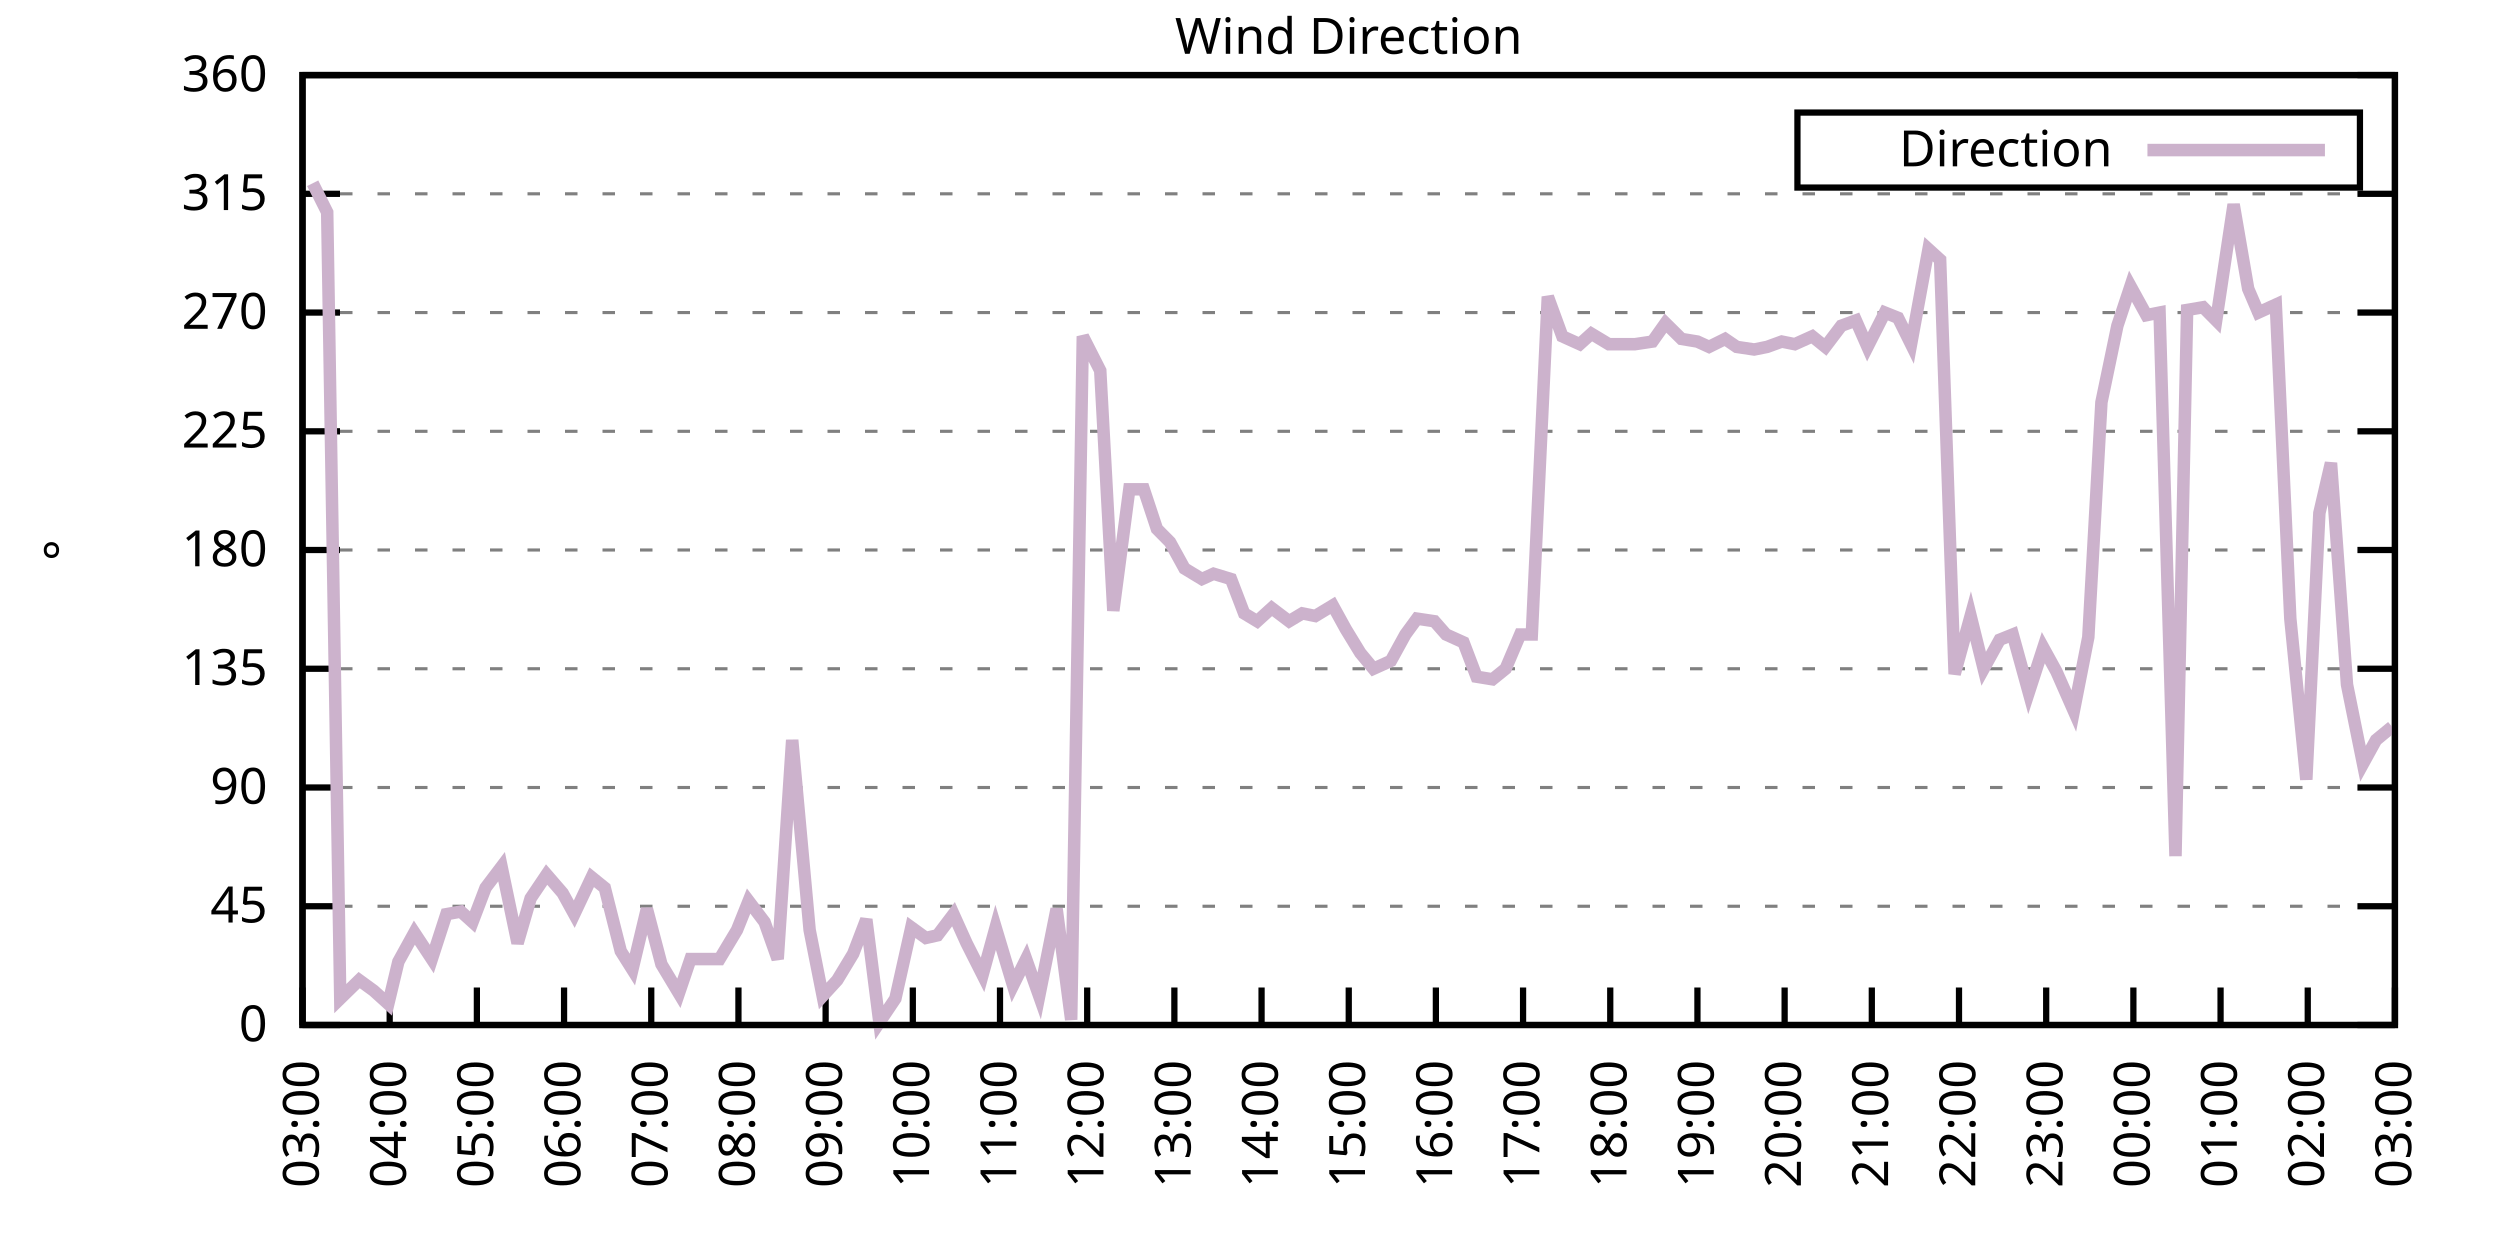
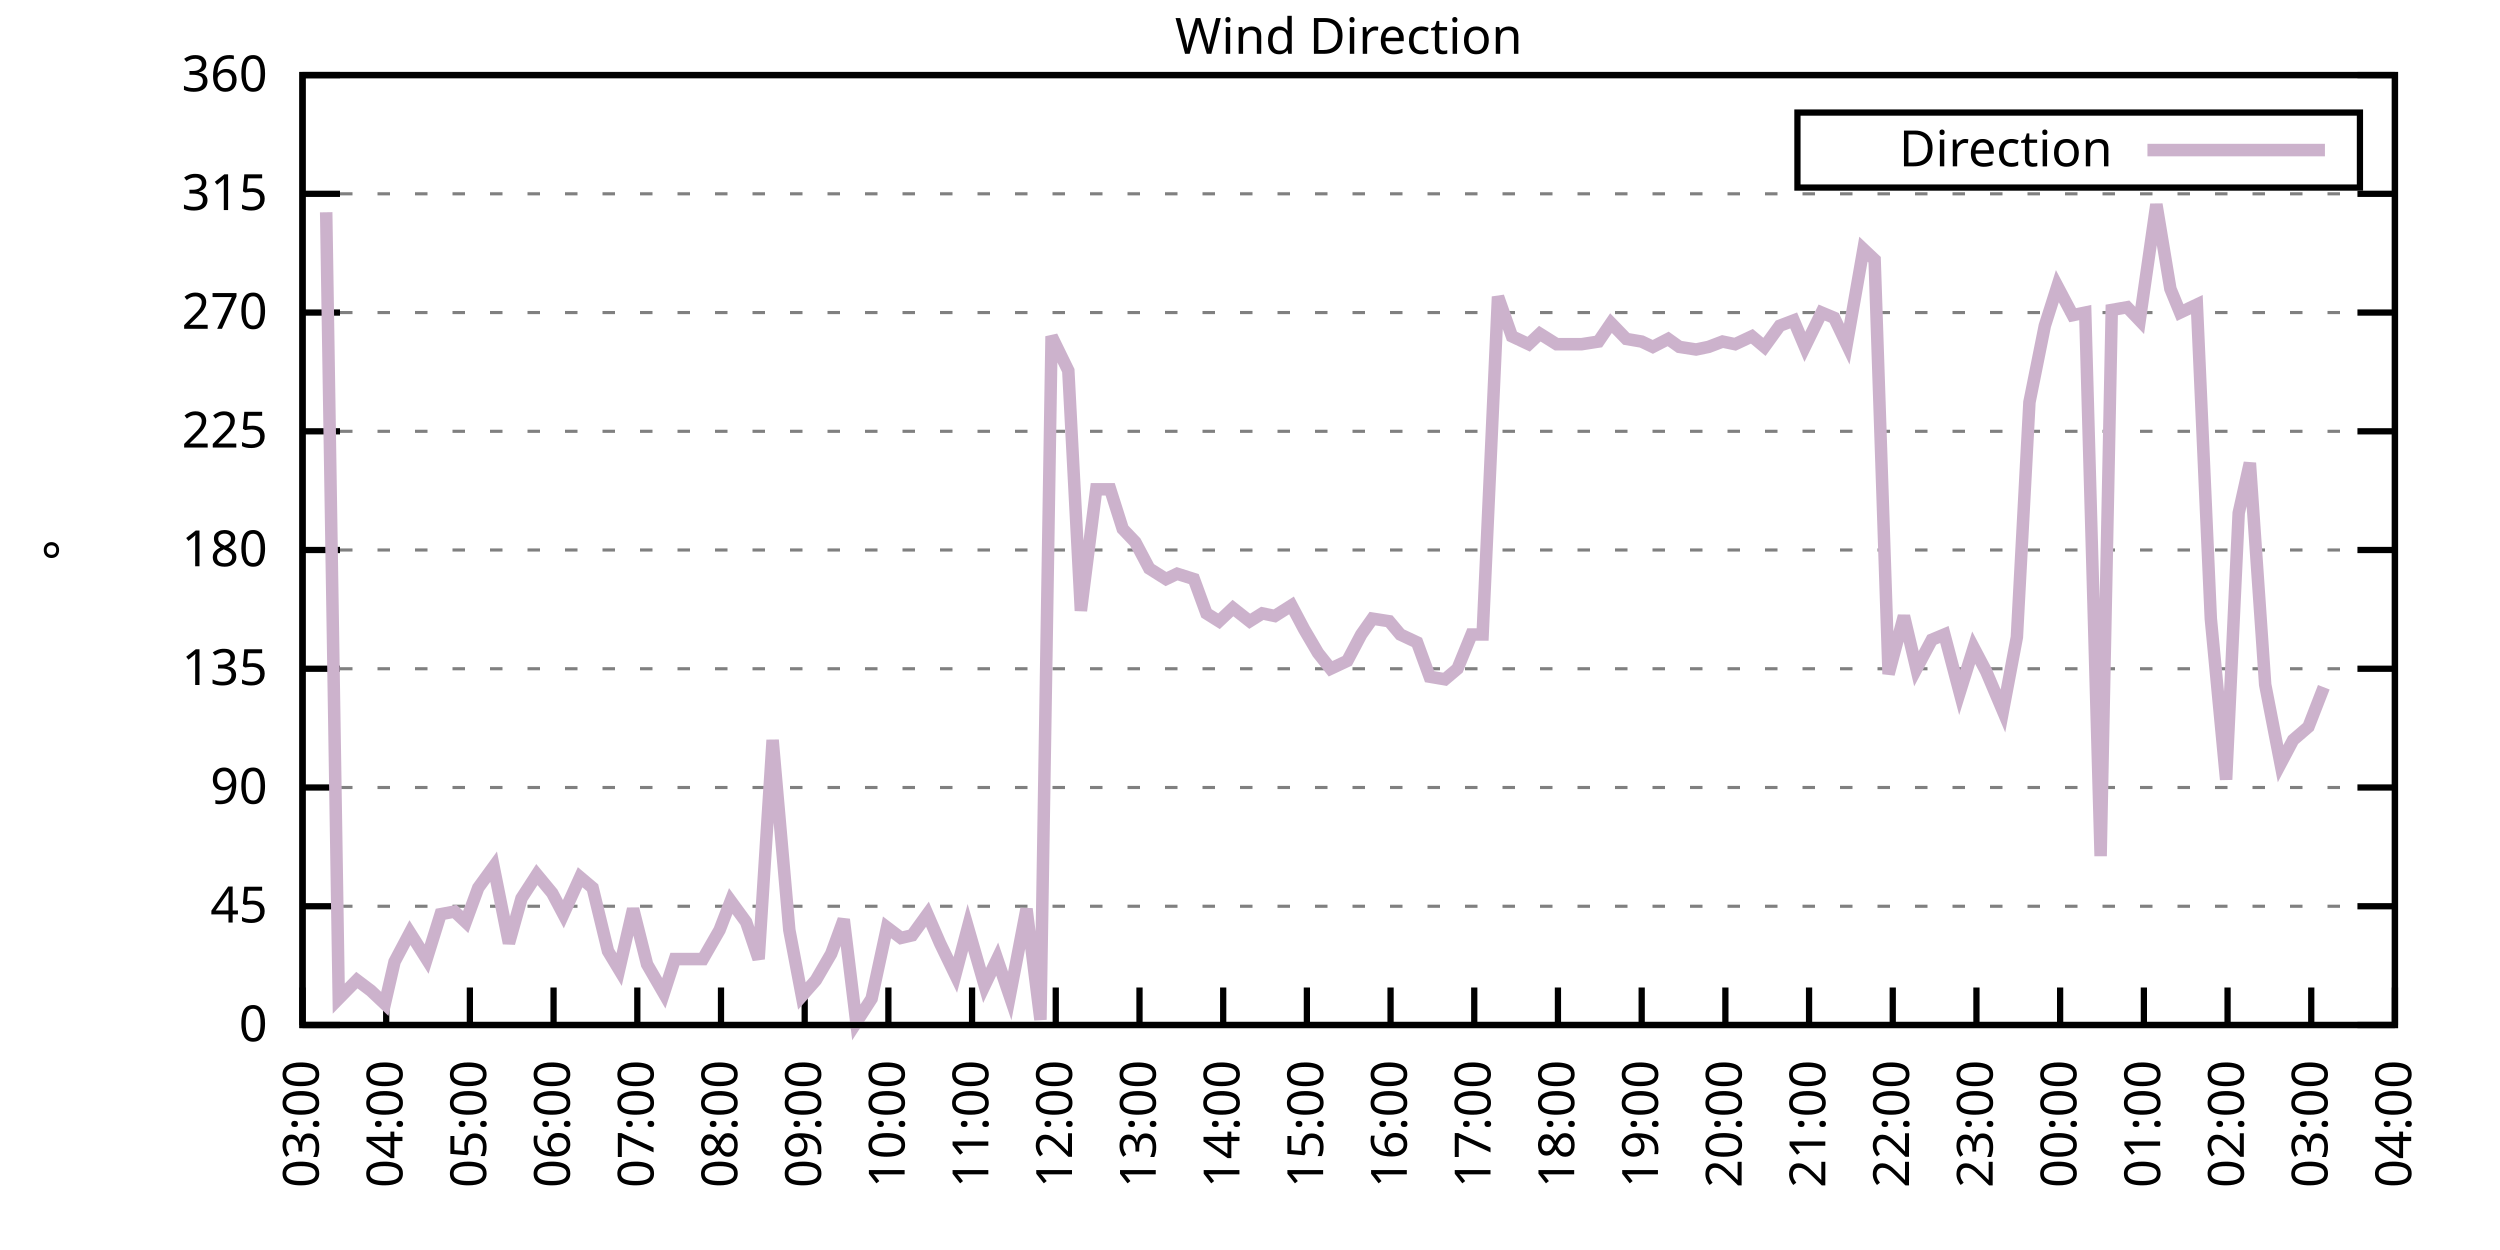
<svg xmlns="http://www.w3.org/2000/svg" xmlns:xlink="http://www.w3.org/1999/xlink" width="400" height="200" viewBox="0 0 400 200">
  <g id="gnuplot_canvas">
    <rect x="0" y="0" width="400" height="200" fill="none" />
    <defs>
      <circle id="gpDot" r="0.5" stroke-width="0.5" stroke="currentColor" />
      <path id="gpPt0" stroke-width="0.333" stroke="currentColor" d="M-1,0 h2 M0,-1 v2" />
      <path id="gpPt1" stroke-width="0.333" stroke="currentColor" d="M-1,-1 L1,1 M1,-1 L-1,1" />
      <path id="gpPt2" stroke-width="0.333" stroke="currentColor" d="M-1,0 L1,0 M0,-1 L0,1 M-1,-1 L1,1 M-1,1 L1,-1" />
      <rect id="gpPt3" stroke-width="0.333" stroke="currentColor" x="-1" y="-1" width="2" height="2" />
      <rect id="gpPt4" stroke-width="0.333" stroke="currentColor" fill="currentColor" x="-1" y="-1" width="2" height="2" />
      <circle id="gpPt5" stroke-width="0.333" stroke="currentColor" cx="0" cy="0" r="1" />
      <use xlink:href="#gpPt5" id="gpPt6" fill="currentColor" stroke="none" />
      <path id="gpPt7" stroke-width="0.333" stroke="currentColor" d="M0,-1.33 L-1.33,0.67 L1.33,0.67 z" />
      <use xlink:href="#gpPt7" id="gpPt8" fill="currentColor" stroke="none" />
      <use xlink:href="#gpPt7" id="gpPt9" stroke="currentColor" transform="rotate(180)" />
      <use xlink:href="#gpPt9" id="gpPt10" fill="currentColor" stroke="none" />
      <use xlink:href="#gpPt3" id="gpPt11" stroke="currentColor" transform="rotate(45)" />
      <use xlink:href="#gpPt11" id="gpPt12" fill="currentColor" stroke="none" />
      <path id="gpPt13" stroke-width="0.333" stroke="currentColor" d="M0,1.330 L1.265,0.411 L0.782,-1.067 L-0.782,-1.076 L-1.265,0.411 z" />
      <use xlink:href="#gpPt13" id="gpPt14" fill="currentColor" stroke="none" />
      <filter id="textbox" filterUnits="objectBoundingBox" x="0" y="0" height="1" width="1">
        <feFlood flood-color="white" flood-opacity="1" result="bgnd" />
        <feComposite in="SourceGraphic" in2="bgnd" operator="atop" />
      </filter>
      <filter id="greybox" filterUnits="objectBoundingBox" x="0" y="0" height="1" width="1">
        <feFlood flood-color="lightgrey" flood-opacity="1" result="grey" />
        <feComposite in="SourceGraphic" in2="grey" operator="atop" />
      </filter>
    </defs>
    <g fill="none" color="white" stroke="currentColor" stroke-width="1.00" stroke-linecap="butt" stroke-linejoin="miter">
</g>
    <g fill="none" color="black" stroke="currentColor" stroke-width="1.00" stroke-linecap="butt" stroke-linejoin="miter">
      <g stroke="none" shape-rendering="crispEdges">
        <polygon fill="rgb(255, 255, 255)" points="48.40,164.00 383.18,164.00 383.18,12.02 48.40,12.02 " />
      </g>
    </g>
    <g fill="none" color="black" stroke="currentColor" stroke-width="1.00" stroke-linecap="butt" stroke-linejoin="miter">
</g>
    <g fill="none" color="black" stroke="black" stroke-width="0.50" stroke-linecap="butt" stroke-linejoin="miter">
</g>
    <g fill="none" color="gray" stroke="currentColor" stroke-width="0.50" stroke-linecap="butt" stroke-linejoin="miter">
      <path stroke="gray" stroke-dasharray="2,4" class="gridline" d="M48.40,164.00 L383.19,164.00  " />
    </g>
    <g fill="none" color="gray" stroke="gray" stroke-width="1.00" stroke-linecap="butt" stroke-linejoin="miter">
</g>
    <g fill="none" color="black" stroke="currentColor" stroke-width="1.00" stroke-linecap="butt" stroke-linejoin="miter">
      <path stroke="black" d="M48.40,164.00 L54.40,164.00 M383.19,164.00 L377.19,164.00  " />
      <g transform="translate(42.80,166.60)" stroke="none" fill="black" font-family="Sans" font-size="8.00" text-anchor="end">
        <text>
          <tspan font-family="Sans"> 0</tspan>
        </text>
      </g>
    </g>
    <g fill="none" color="black" stroke="currentColor" stroke-width="1.00" stroke-linecap="butt" stroke-linejoin="miter">
</g>
    <g fill="none" color="black" stroke="black" stroke-width="0.50" stroke-linecap="butt" stroke-linejoin="miter">
</g>
    <g fill="none" color="gray" stroke="currentColor" stroke-width="0.50" stroke-linecap="butt" stroke-linejoin="miter">
      <path stroke="gray" stroke-dasharray="2,4" class="gridline" d="M48.40,145.00 L383.19,145.00  " />
    </g>
    <g fill="none" color="gray" stroke="gray" stroke-width="1.00" stroke-linecap="butt" stroke-linejoin="miter">
</g>
    <g fill="none" color="black" stroke="currentColor" stroke-width="1.00" stroke-linecap="butt" stroke-linejoin="miter">
      <path stroke="black" d="M48.40,145.00 L54.40,145.00 M383.19,145.00 L377.19,145.00  " />
      <g transform="translate(42.80,147.60)" stroke="none" fill="black" font-family="Sans" font-size="8.00" text-anchor="end">
        <text>
          <tspan font-family="Sans"> 45</tspan>
        </text>
      </g>
    </g>
    <g fill="none" color="black" stroke="currentColor" stroke-width="1.00" stroke-linecap="butt" stroke-linejoin="miter">
</g>
    <g fill="none" color="black" stroke="black" stroke-width="0.50" stroke-linecap="butt" stroke-linejoin="miter">
</g>
    <g fill="none" color="gray" stroke="currentColor" stroke-width="0.50" stroke-linecap="butt" stroke-linejoin="miter">
      <path stroke="gray" stroke-dasharray="2,4" class="gridline" d="M48.40,126.00 L383.19,126.00  " />
    </g>
    <g fill="none" color="gray" stroke="gray" stroke-width="1.00" stroke-linecap="butt" stroke-linejoin="miter">
</g>
    <g fill="none" color="black" stroke="currentColor" stroke-width="1.00" stroke-linecap="butt" stroke-linejoin="miter">
      <path stroke="black" d="M48.40,126.00 L54.40,126.00 M383.19,126.00 L377.19,126.00  " />
      <g transform="translate(42.80,128.60)" stroke="none" fill="black" font-family="Sans" font-size="8.00" text-anchor="end">
        <text>
          <tspan font-family="Sans"> 90</tspan>
        </text>
      </g>
    </g>
    <g fill="none" color="black" stroke="currentColor" stroke-width="1.00" stroke-linecap="butt" stroke-linejoin="miter">
</g>
    <g fill="none" color="black" stroke="black" stroke-width="0.50" stroke-linecap="butt" stroke-linejoin="miter">
</g>
    <g fill="none" color="gray" stroke="currentColor" stroke-width="0.50" stroke-linecap="butt" stroke-linejoin="miter">
      <path stroke="gray" stroke-dasharray="2,4" class="gridline" d="M48.40,107.00 L383.19,107.00  " />
    </g>
    <g fill="none" color="gray" stroke="gray" stroke-width="1.00" stroke-linecap="butt" stroke-linejoin="miter">
</g>
    <g fill="none" color="black" stroke="currentColor" stroke-width="1.00" stroke-linecap="butt" stroke-linejoin="miter">
      <path stroke="black" d="M48.40,107.00 L54.40,107.00 M383.19,107.00 L377.19,107.00  " />
      <g transform="translate(42.80,109.60)" stroke="none" fill="black" font-family="Sans" font-size="8.00" text-anchor="end">
        <text>
          <tspan font-family="Sans"> 135</tspan>
        </text>
      </g>
    </g>
    <g fill="none" color="black" stroke="currentColor" stroke-width="1.00" stroke-linecap="butt" stroke-linejoin="miter">
</g>
    <g fill="none" color="black" stroke="black" stroke-width="0.50" stroke-linecap="butt" stroke-linejoin="miter">
</g>
    <g fill="none" color="gray" stroke="currentColor" stroke-width="0.50" stroke-linecap="butt" stroke-linejoin="miter">
      <path stroke="gray" stroke-dasharray="2,4" class="gridline" d="M48.40,88.00 L383.19,88.00  " />
    </g>
    <g fill="none" color="gray" stroke="gray" stroke-width="1.00" stroke-linecap="butt" stroke-linejoin="miter">
</g>
    <g fill="none" color="black" stroke="currentColor" stroke-width="1.00" stroke-linecap="butt" stroke-linejoin="miter">
      <path stroke="black" d="M48.40,88.00 L54.40,88.00 M383.19,88.00 L377.19,88.00  " />
      <g transform="translate(42.80,90.60)" stroke="none" fill="black" font-family="Sans" font-size="8.00" text-anchor="end">
        <text>
          <tspan font-family="Sans"> 180</tspan>
        </text>
      </g>
    </g>
    <g fill="none" color="black" stroke="currentColor" stroke-width="1.00" stroke-linecap="butt" stroke-linejoin="miter">
</g>
    <g fill="none" color="black" stroke="black" stroke-width="0.50" stroke-linecap="butt" stroke-linejoin="miter">
</g>
    <g fill="none" color="gray" stroke="currentColor" stroke-width="0.50" stroke-linecap="butt" stroke-linejoin="miter">
      <path stroke="gray" stroke-dasharray="2,4" class="gridline" d="M48.40,69.01 L383.19,69.01  " />
    </g>
    <g fill="none" color="gray" stroke="gray" stroke-width="1.00" stroke-linecap="butt" stroke-linejoin="miter">
</g>
    <g fill="none" color="black" stroke="currentColor" stroke-width="1.00" stroke-linecap="butt" stroke-linejoin="miter">
      <path stroke="black" d="M48.40,69.01 L54.40,69.01 M383.19,69.01 L377.19,69.01  " />
      <g transform="translate(42.80,71.61)" stroke="none" fill="black" font-family="Sans" font-size="8.00" text-anchor="end">
        <text>
          <tspan font-family="Sans"> 225</tspan>
        </text>
      </g>
    </g>
    <g fill="none" color="black" stroke="currentColor" stroke-width="1.00" stroke-linecap="butt" stroke-linejoin="miter">
</g>
    <g fill="none" color="black" stroke="black" stroke-width="0.50" stroke-linecap="butt" stroke-linejoin="miter">
</g>
    <g fill="none" color="gray" stroke="currentColor" stroke-width="0.50" stroke-linecap="butt" stroke-linejoin="miter">
      <path stroke="gray" stroke-dasharray="2,4" class="gridline" d="M48.40,50.01 L383.19,50.01  " />
    </g>
    <g fill="none" color="gray" stroke="gray" stroke-width="1.00" stroke-linecap="butt" stroke-linejoin="miter">
</g>
    <g fill="none" color="black" stroke="currentColor" stroke-width="1.00" stroke-linecap="butt" stroke-linejoin="miter">
      <path stroke="black" d="M48.40,50.01 L54.40,50.01 M383.19,50.01 L377.19,50.01  " />
      <g transform="translate(42.80,52.61)" stroke="none" fill="black" font-family="Sans" font-size="8.00" text-anchor="end">
        <text>
          <tspan font-family="Sans"> 270</tspan>
        </text>
      </g>
    </g>
    <g fill="none" color="black" stroke="currentColor" stroke-width="1.00" stroke-linecap="butt" stroke-linejoin="miter">
</g>
    <g fill="none" color="black" stroke="black" stroke-width="0.50" stroke-linecap="butt" stroke-linejoin="miter">
</g>
    <g fill="none" color="gray" stroke="currentColor" stroke-width="0.50" stroke-linecap="butt" stroke-linejoin="miter">
      <path stroke="gray" stroke-dasharray="2,4" class="gridline" d="M48.40,31.01 L383.19,31.01  " />
    </g>
    <g fill="none" color="gray" stroke="gray" stroke-width="1.00" stroke-linecap="butt" stroke-linejoin="miter">
</g>
    <g fill="none" color="black" stroke="currentColor" stroke-width="1.00" stroke-linecap="butt" stroke-linejoin="miter">
      <path stroke="black" d="M48.40,31.01 L54.40,31.01 M383.19,31.01 L377.19,31.01  " />
      <g transform="translate(42.80,33.61)" stroke="none" fill="black" font-family="Sans" font-size="8.00" text-anchor="end">
        <text>
          <tspan font-family="Sans"> 315</tspan>
        </text>
      </g>
    </g>
    <g fill="none" color="black" stroke="currentColor" stroke-width="1.00" stroke-linecap="butt" stroke-linejoin="miter">
</g>
    <g fill="none" color="black" stroke="black" stroke-width="0.50" stroke-linecap="butt" stroke-linejoin="miter">
</g>
    <g fill="none" color="gray" stroke="currentColor" stroke-width="0.50" stroke-linecap="butt" stroke-linejoin="miter">
      <path stroke="gray" stroke-dasharray="2,4" class="gridline" d="M48.40,12.01 L383.19,12.01  " />
    </g>
    <g fill="none" color="gray" stroke="gray" stroke-width="1.00" stroke-linecap="butt" stroke-linejoin="miter">
</g>
    <g fill="none" color="black" stroke="currentColor" stroke-width="1.00" stroke-linecap="butt" stroke-linejoin="miter">
      <path stroke="black" d="M48.40,12.01 L54.40,12.01 M383.19,12.01 L377.19,12.01  " />
      <g transform="translate(42.80,14.61)" stroke="none" fill="black" font-family="Sans" font-size="8.00" text-anchor="end">
        <text>
          <tspan font-family="Sans"> 360</tspan>
        </text>
      </g>
    </g>
    <g fill="none" color="black" stroke="currentColor" stroke-width="1.00" stroke-linecap="butt" stroke-linejoin="miter">
      <path stroke="black" d="M48.40,164.00 L48.40,158.00  " />
      <g transform="translate(51.00,169.60) rotate(270.00)" stroke="none" fill="black" font-family="Sans" font-size="8.00" text-anchor="end">
        <text>
          <tspan font-family="Sans">03:00</tspan>
        </text>
      </g>
    </g>
    <g fill="none" color="black" stroke="currentColor" stroke-width="1.00" stroke-linecap="butt" stroke-linejoin="miter">
-       <path stroke="black" d="M62.35,164.00 L62.35,158.00  " />
-       <g transform="translate(64.95,169.60) rotate(270.00)" stroke="none" fill="black" font-family="Sans" font-size="8.00" text-anchor="end">
+       <path stroke="black" d="M61.79,164.00 L61.79,158.00  " />
+       <g transform="translate(64.39,169.60) rotate(270.00)" stroke="none" fill="black" font-family="Sans" font-size="8.00" text-anchor="end">
        <text>
          <tspan font-family="Sans">04:00</tspan>
        </text>
      </g>
    </g>
    <g fill="none" color="black" stroke="currentColor" stroke-width="1.00" stroke-linecap="butt" stroke-linejoin="miter">
-       <path stroke="black" d="M76.30,164.00 L76.30,158.00  " />
-       <g transform="translate(78.90,169.60) rotate(270.00)" stroke="none" fill="black" font-family="Sans" font-size="8.00" text-anchor="end">
+       <path stroke="black" d="M75.18,164.00 L75.18,158.00  " />
+       <g transform="translate(77.78,169.60) rotate(270.00)" stroke="none" fill="black" font-family="Sans" font-size="8.00" text-anchor="end">
        <text>
          <tspan font-family="Sans">05:00</tspan>
        </text>
      </g>
    </g>
    <g fill="none" color="black" stroke="currentColor" stroke-width="1.00" stroke-linecap="butt" stroke-linejoin="miter">
-       <path stroke="black" d="M90.25,164.00 L90.25,158.00  " />
-       <g transform="translate(92.85,169.60) rotate(270.00)" stroke="none" fill="black" font-family="Sans" font-size="8.00" text-anchor="end">
+       <path stroke="black" d="M88.57,164.00 L88.57,158.00  " />
+       <g transform="translate(91.17,169.60) rotate(270.00)" stroke="none" fill="black" font-family="Sans" font-size="8.00" text-anchor="end">
        <text>
          <tspan font-family="Sans">06:00</tspan>
        </text>
      </g>
    </g>
    <g fill="none" color="black" stroke="currentColor" stroke-width="1.00" stroke-linecap="butt" stroke-linejoin="miter">
-       <path stroke="black" d="M104.20,164.00 L104.20,158.00  " />
-       <g transform="translate(106.80,169.60) rotate(270.00)" stroke="none" fill="black" font-family="Sans" font-size="8.00" text-anchor="end">
+       <path stroke="black" d="M101.97,164.00 L101.97,158.00  " />
+       <g transform="translate(104.57,169.60) rotate(270.00)" stroke="none" fill="black" font-family="Sans" font-size="8.00" text-anchor="end">
        <text>
          <tspan font-family="Sans">07:00</tspan>
        </text>
      </g>
    </g>
    <g fill="none" color="black" stroke="currentColor" stroke-width="1.00" stroke-linecap="butt" stroke-linejoin="miter">
-       <path stroke="black" d="M118.15,164.00 L118.15,158.00  " />
-       <g transform="translate(120.75,169.60) rotate(270.00)" stroke="none" fill="black" font-family="Sans" font-size="8.00" text-anchor="end">
+       <path stroke="black" d="M115.36,164.00 L115.36,158.00  " />
+       <g transform="translate(117.96,169.60) rotate(270.00)" stroke="none" fill="black" font-family="Sans" font-size="8.00" text-anchor="end">
        <text>
          <tspan font-family="Sans">08:00</tspan>
        </text>
      </g>
    </g>
    <g fill="none" color="black" stroke="currentColor" stroke-width="1.00" stroke-linecap="butt" stroke-linejoin="miter">
-       <path stroke="black" d="M132.10,164.00 L132.10,158.00  " />
-       <g transform="translate(134.70,169.60) rotate(270.00)" stroke="none" fill="black" font-family="Sans" font-size="8.00" text-anchor="end">
+       <path stroke="black" d="M128.75,164.00 L128.75,158.00  " />
+       <g transform="translate(131.35,169.60) rotate(270.00)" stroke="none" fill="black" font-family="Sans" font-size="8.00" text-anchor="end">
        <text>
          <tspan font-family="Sans">09:00</tspan>
        </text>
      </g>
    </g>
    <g fill="none" color="black" stroke="currentColor" stroke-width="1.00" stroke-linecap="butt" stroke-linejoin="miter">
-       <path stroke="black" d="M146.05,164.00 L146.05,158.00  " />
-       <g transform="translate(148.65,169.60) rotate(270.00)" stroke="none" fill="black" font-family="Sans" font-size="8.00" text-anchor="end">
+       <path stroke="black" d="M142.14,164.00 L142.14,158.00  " />
+       <g transform="translate(144.74,169.60) rotate(270.00)" stroke="none" fill="black" font-family="Sans" font-size="8.00" text-anchor="end">
        <text>
          <tspan font-family="Sans">10:00</tspan>
        </text>
      </g>
    </g>
    <g fill="none" color="black" stroke="currentColor" stroke-width="1.00" stroke-linecap="butt" stroke-linejoin="miter">
-       <path stroke="black" d="M160.00,164.00 L160.00,158.00  " />
-       <g transform="translate(162.60,169.60) rotate(270.00)" stroke="none" fill="black" font-family="Sans" font-size="8.00" text-anchor="end">
+       <path stroke="black" d="M155.53,164.00 L155.53,158.00  " />
+       <g transform="translate(158.13,169.60) rotate(270.00)" stroke="none" fill="black" font-family="Sans" font-size="8.00" text-anchor="end">
        <text>
          <tspan font-family="Sans">11:00</tspan>
        </text>
      </g>
    </g>
    <g fill="none" color="black" stroke="currentColor" stroke-width="1.00" stroke-linecap="butt" stroke-linejoin="miter">
-       <path stroke="black" d="M173.95,164.00 L173.95,158.00  " />
-       <g transform="translate(176.55,169.60) rotate(270.00)" stroke="none" fill="black" font-family="Sans" font-size="8.00" text-anchor="end">
+       <path stroke="black" d="M168.92,164.00 L168.92,158.00  " />
+       <g transform="translate(171.52,169.60) rotate(270.00)" stroke="none" fill="black" font-family="Sans" font-size="8.00" text-anchor="end">
        <text>
          <tspan font-family="Sans">12:00</tspan>
        </text>
      </g>
    </g>
    <g fill="none" color="black" stroke="currentColor" stroke-width="1.00" stroke-linecap="butt" stroke-linejoin="miter">
-       <path stroke="black" d="M187.90,164.00 L187.90,158.00  " />
-       <g transform="translate(190.50,169.60) rotate(270.00)" stroke="none" fill="black" font-family="Sans" font-size="8.00" text-anchor="end">
+       <path stroke="black" d="M182.32,164.00 L182.32,158.00  " />
+       <g transform="translate(184.92,169.60) rotate(270.00)" stroke="none" fill="black" font-family="Sans" font-size="8.00" text-anchor="end">
        <text>
          <tspan font-family="Sans">13:00</tspan>
        </text>
      </g>
    </g>
    <g fill="none" color="black" stroke="currentColor" stroke-width="1.00" stroke-linecap="butt" stroke-linejoin="miter">
-       <path stroke="black" d="M201.85,164.00 L201.85,158.00  " />
-       <g transform="translate(204.45,169.60) rotate(270.00)" stroke="none" fill="black" font-family="Sans" font-size="8.00" text-anchor="end">
+       <path stroke="black" d="M195.71,164.00 L195.71,158.00  " />
+       <g transform="translate(198.31,169.60) rotate(270.00)" stroke="none" fill="black" font-family="Sans" font-size="8.00" text-anchor="end">
        <text>
          <tspan font-family="Sans">14:00</tspan>
        </text>
      </g>
    </g>
    <g fill="none" color="black" stroke="currentColor" stroke-width="1.00" stroke-linecap="butt" stroke-linejoin="miter">
-       <path stroke="black" d="M215.80,164.00 L215.80,158.00  " />
-       <g transform="translate(218.40,169.60) rotate(270.00)" stroke="none" fill="black" font-family="Sans" font-size="8.00" text-anchor="end">
+       <path stroke="black" d="M209.10,164.00 L209.10,158.00  " />
+       <g transform="translate(211.70,169.60) rotate(270.00)" stroke="none" fill="black" font-family="Sans" font-size="8.00" text-anchor="end">
        <text>
          <tspan font-family="Sans">15:00</tspan>
        </text>
      </g>
    </g>
    <g fill="none" color="black" stroke="currentColor" stroke-width="1.00" stroke-linecap="butt" stroke-linejoin="miter">
-       <path stroke="black" d="M229.74,164.00 L229.74,158.00  " />
-       <g transform="translate(232.34,169.60) rotate(270.00)" stroke="none" fill="black" font-family="Sans" font-size="8.00" text-anchor="end">
+       <path stroke="black" d="M222.49,164.00 L222.49,158.00  " />
+       <g transform="translate(225.09,169.60) rotate(270.00)" stroke="none" fill="black" font-family="Sans" font-size="8.00" text-anchor="end">
        <text>
          <tspan font-family="Sans">16:00</tspan>
        </text>
      </g>
    </g>
    <g fill="none" color="black" stroke="currentColor" stroke-width="1.00" stroke-linecap="butt" stroke-linejoin="miter">
-       <path stroke="black" d="M243.69,164.00 L243.69,158.00  " />
-       <g transform="translate(246.29,169.60) rotate(270.00)" stroke="none" fill="black" font-family="Sans" font-size="8.00" text-anchor="end">
+       <path stroke="black" d="M235.88,164.00 L235.88,158.00  " />
+       <g transform="translate(238.48,169.60) rotate(270.00)" stroke="none" fill="black" font-family="Sans" font-size="8.00" text-anchor="end">
        <text>
          <tspan font-family="Sans">17:00</tspan>
        </text>
      </g>
    </g>
    <g fill="none" color="black" stroke="currentColor" stroke-width="1.00" stroke-linecap="butt" stroke-linejoin="miter">
-       <path stroke="black" d="M257.64,164.00 L257.64,158.00  " />
-       <g transform="translate(260.24,169.60) rotate(270.00)" stroke="none" fill="black" font-family="Sans" font-size="8.00" text-anchor="end">
+       <path stroke="black" d="M249.27,164.00 L249.27,158.00  " />
+       <g transform="translate(251.87,169.60) rotate(270.00)" stroke="none" fill="black" font-family="Sans" font-size="8.00" text-anchor="end">
        <text>
          <tspan font-family="Sans">18:00</tspan>
        </text>
      </g>
    </g>
    <g fill="none" color="black" stroke="currentColor" stroke-width="1.00" stroke-linecap="butt" stroke-linejoin="miter">
-       <path stroke="black" d="M271.59,164.00 L271.59,158.00  " />
-       <g transform="translate(274.19,169.60) rotate(270.00)" stroke="none" fill="black" font-family="Sans" font-size="8.00" text-anchor="end">
+       <path stroke="black" d="M262.67,164.00 L262.67,158.00  " />
+       <g transform="translate(265.27,169.60) rotate(270.00)" stroke="none" fill="black" font-family="Sans" font-size="8.00" text-anchor="end">
        <text>
          <tspan font-family="Sans">19:00</tspan>
        </text>
      </g>
    </g>
    <g fill="none" color="black" stroke="currentColor" stroke-width="1.00" stroke-linecap="butt" stroke-linejoin="miter">
-       <path stroke="black" d="M285.54,164.00 L285.54,158.00  " />
-       <g transform="translate(288.14,169.60) rotate(270.00)" stroke="none" fill="black" font-family="Sans" font-size="8.00" text-anchor="end">
+       <path stroke="black" d="M276.06,164.00 L276.06,158.00  " />
+       <g transform="translate(278.66,169.60) rotate(270.00)" stroke="none" fill="black" font-family="Sans" font-size="8.00" text-anchor="end">
        <text>
          <tspan font-family="Sans">20:00</tspan>
        </text>
      </g>
    </g>
    <g fill="none" color="black" stroke="currentColor" stroke-width="1.00" stroke-linecap="butt" stroke-linejoin="miter">
-       <path stroke="black" d="M299.49,164.00 L299.49,158.00  " />
-       <g transform="translate(302.09,169.60) rotate(270.00)" stroke="none" fill="black" font-family="Sans" font-size="8.00" text-anchor="end">
+       <path stroke="black" d="M289.45,164.00 L289.45,158.00  " />
+       <g transform="translate(292.05,169.60) rotate(270.00)" stroke="none" fill="black" font-family="Sans" font-size="8.00" text-anchor="end">
        <text>
          <tspan font-family="Sans">21:00</tspan>
        </text>
      </g>
    </g>
    <g fill="none" color="black" stroke="currentColor" stroke-width="1.00" stroke-linecap="butt" stroke-linejoin="miter">
-       <path stroke="black" d="M313.44,164.00 L313.44,158.00  " />
-       <g transform="translate(316.04,169.60) rotate(270.00)" stroke="none" fill="black" font-family="Sans" font-size="8.00" text-anchor="end">
+       <path stroke="black" d="M302.84,164.00 L302.84,158.00  " />
+       <g transform="translate(305.44,169.60) rotate(270.00)" stroke="none" fill="black" font-family="Sans" font-size="8.00" text-anchor="end">
        <text>
          <tspan font-family="Sans">22:00</tspan>
        </text>
      </g>
    </g>
    <g fill="none" color="black" stroke="currentColor" stroke-width="1.00" stroke-linecap="butt" stroke-linejoin="miter">
-       <path stroke="black" d="M327.39,164.00 L327.39,158.00  " />
-       <g transform="translate(329.99,169.60) rotate(270.00)" stroke="none" fill="black" font-family="Sans" font-size="8.00" text-anchor="end">
+       <path stroke="black" d="M316.23,164.00 L316.23,158.00  " />
+       <g transform="translate(318.83,169.60) rotate(270.00)" stroke="none" fill="black" font-family="Sans" font-size="8.00" text-anchor="end">
        <text>
          <tspan font-family="Sans">23:00</tspan>
        </text>
      </g>
    </g>
    <g fill="none" color="black" stroke="currentColor" stroke-width="1.00" stroke-linecap="butt" stroke-linejoin="miter">
-       <path stroke="black" d="M341.34,164.00 L341.34,158.00  " />
-       <g transform="translate(343.94,169.60) rotate(270.00)" stroke="none" fill="black" font-family="Sans" font-size="8.00" text-anchor="end">
+       <path stroke="black" d="M329.62,164.00 L329.62,158.00  " />
+       <g transform="translate(332.22,169.60) rotate(270.00)" stroke="none" fill="black" font-family="Sans" font-size="8.00" text-anchor="end">
        <text>
          <tspan font-family="Sans">00:00</tspan>
        </text>
      </g>
    </g>
    <g fill="none" color="black" stroke="currentColor" stroke-width="1.00" stroke-linecap="butt" stroke-linejoin="miter">
-       <path stroke="black" d="M355.29,164.00 L355.29,158.00  " />
-       <g transform="translate(357.89,169.60) rotate(270.00)" stroke="none" fill="black" font-family="Sans" font-size="8.00" text-anchor="end">
+       <path stroke="black" d="M343.02,164.00 L343.02,158.00  " />
+       <g transform="translate(345.62,169.60) rotate(270.00)" stroke="none" fill="black" font-family="Sans" font-size="8.00" text-anchor="end">
        <text>
          <tspan font-family="Sans">01:00</tspan>
        </text>
      </g>
    </g>
    <g fill="none" color="black" stroke="currentColor" stroke-width="1.00" stroke-linecap="butt" stroke-linejoin="miter">
-       <path stroke="black" d="M369.24,164.00 L369.24,158.00  " />
-       <g transform="translate(371.84,169.60) rotate(270.00)" stroke="none" fill="black" font-family="Sans" font-size="8.00" text-anchor="end">
+       <path stroke="black" d="M356.41,164.00 L356.41,158.00  " />
+       <g transform="translate(359.01,169.60) rotate(270.00)" stroke="none" fill="black" font-family="Sans" font-size="8.00" text-anchor="end">
        <text>
          <tspan font-family="Sans">02:00</tspan>
+         </text>
+       </g>
+     </g>
+     <g fill="none" color="black" stroke="currentColor" stroke-width="1.00" stroke-linecap="butt" stroke-linejoin="miter">
+       <path stroke="black" d="M369.80,164.00 L369.80,158.00  " />
+       <g transform="translate(372.40,169.60) rotate(270.00)" stroke="none" fill="black" font-family="Sans" font-size="8.00" text-anchor="end">
+         <text>
+           <tspan font-family="Sans">03:00</tspan>
        </text>
      </g>
    </g>
    <g fill="none" color="black" stroke="currentColor" stroke-width="1.00" stroke-linecap="butt" stroke-linejoin="miter">
      <path stroke="black" d="M383.19,164.00 L383.19,158.00  " />
      <g transform="translate(385.79,169.60) rotate(270.00)" stroke="none" fill="black" font-family="Sans" font-size="8.00" text-anchor="end">
        <text>
-           <tspan font-family="Sans">03:00</tspan>
+           <tspan font-family="Sans">04:00</tspan>
        </text>
      </g>
    </g>
    <g fill="none" color="black" stroke="currentColor" stroke-width="1.00" stroke-linecap="butt" stroke-linejoin="miter">
</g>
    <g fill="none" color="black" stroke="currentColor" stroke-width="1.00" stroke-linecap="butt" stroke-linejoin="miter">
      <path stroke="black" d="M48.40,12.01 L48.40,164.00 L383.19,164.00 L383.19,12.01 L48.40,12.01 Z  " />
    </g>
    <g fill="none" color="black" stroke="currentColor" stroke-width="1.00" stroke-linecap="butt" stroke-linejoin="miter">
</g>
    <g fill="none" color="black" stroke="currentColor" stroke-width="1.00" stroke-linecap="butt" stroke-linejoin="miter">
      <path stroke="black" d="M287.59,30.01 L287.59,18.01 L377.59,18.01 L377.59,30.01 L287.59,30.01 Z  " />
    </g>
    <g id="Wind_direction_plot_1">
      <g fill="none" color="white" stroke="black" stroke-width="2.00" stroke-linecap="butt" stroke-linejoin="miter">
</g>
      <g fill="none" color="black" stroke="currentColor" stroke-width="2.00" stroke-linecap="butt" stroke-linejoin="miter">
        <g transform="translate(337.99,26.61)" stroke="none" fill="black" font-family="Sans" font-size="8.00" text-anchor="end">
          <text>
            <tspan font-family="Sans">Direction</tspan>
          </text>
        </g>
      </g>
      <g fill="none" color="black" stroke="currentColor" stroke-width="2.00" stroke-linecap="butt" stroke-linejoin="miter">
-         <path stroke="rgb(204, 178, 204)" d="M343.59,24.01 L371.99,24.01 M50.03,29.32 L52.35,33.96 L54.44,159.78 L57.47,156.82 L59.79,158.51 L62.12,160.62   L63.74,153.87 L66.30,149.22 L69.09,153.45 L71.42,146.27 L73.74,145.85 L75.60,147.53 L77.69,142.05 L80.25,138.67   L82.81,150.91 L84.90,143.73 L87.46,139.93 L90.02,142.89 L91.88,146.27 L94.67,140.36 L96.76,142.05 L99.32,152.18   L101.18,155.13 L103.50,145.42 L105.83,154.29 L108.62,158.93 L110.48,153.45 L113.27,153.45 L115.13,153.45 L117.92,148.80   L119.78,144.16 L122.33,147.53 L124.43,153.45 L126.75,118.40 L129.54,148.80 L131.63,159.36 L133.96,156.82 L136.51,152.60   L138.61,147.11 L140.70,163.58 L143.26,159.78 L145.81,148.38 L148.14,150.07 L150.00,149.65 L152.56,146.27 L154.65,150.91   L157.21,155.98 L159.30,148.38 L162.09,157.67 L164.18,153.45 L166.27,159.36 L169.06,145.42 L171.39,163.16 L173.25,53.81   L176.04,59.30 L178.13,97.72 L180.69,78.29 L183.01,78.29 L185.11,84.63 L187.20,86.74 L189.52,90.96 L192.31,92.65   L194.17,91.80 L196.96,92.65 L199.06,98.14 L201.15,99.40 L203.47,97.29 L206.26,99.40 L208.36,98.14 L210.45,98.56   L213.24,96.87 L215.33,100.67 L217.65,104.47 L219.75,107.00 L222.54,105.74 L224.86,101.52 L226.72,98.98 L229.51,99.40   L231.37,101.52 L234.16,102.78 L236.25,108.27 L238.81,108.69 L240.90,107.00 L243.23,101.52 L245.09,101.52 L247.65,47.47   L249.97,53.81 L252.76,55.07 L254.62,53.39 L257.41,55.07 L259.74,55.07 L261.60,55.07 L264.39,54.65 L266.48,51.70   L269.04,54.23 L271.59,54.65 L273.45,55.50 L276.01,54.23 L277.87,55.50 L280.66,55.92 L282.75,55.50 L285.08,54.65   L287.17,55.07 L289.96,53.81 L292.05,55.50 L294.61,52.12 L296.94,51.27 L298.80,55.50 L301.58,50.01 L303.68,50.85   L305.77,55.07 L308.56,39.87 L310.42,41.56 L312.74,107.85 L315.30,98.56 L317.39,107.00 L319.95,102.36 L322.04,101.52   L324.60,110.80 L326.93,103.63 L329.02,107.43 L331.81,113.76 L334.13,101.94 L336.23,64.36 L338.78,52.12 L340.88,45.79   L343.43,50.43 L345.53,50.01 L348.08,136.98 L349.94,49.59 L352.50,49.16 L354.59,51.27 L357.38,32.70 L359.71,46.21   L361.34,50.01 L364.13,48.74 L366.45,98.98 L369.01,124.74 L371.10,82.09 L372.96,74.07 L375.52,109.54 L378.08,122.20   L380.17,118.40 L382.73,116.29  " />
+         <path stroke="rgb(204, 178, 204)" d="M343.59,24.01 L371.99,24.01 M52.19,33.96 L54.20,159.78 L57.10,156.82 L59.34,158.51 L61.57,160.62 L63.13,153.87   L65.59,149.22 L68.26,153.45 L70.50,146.27 L72.73,145.85 L74.51,147.53 L76.52,142.05 L78.98,138.67 L81.43,150.91   L83.44,143.73 L85.90,139.93 L88.35,142.89 L90.14,146.27 L92.82,140.36 L94.82,142.05 L97.28,152.18 L99.06,155.13   L101.30,145.42 L103.53,154.29 L106.21,158.93 L107.99,153.45 L110.67,153.45 L112.46,153.45 L115.13,148.80 L116.92,144.16   L119.38,147.53 L121.38,153.45 L123.62,118.40 L126.29,148.80 L128.30,159.36 L130.54,156.82 L132.99,152.60 L135.00,147.11   L137.01,163.58 L139.46,159.78 L141.92,148.38 L144.15,150.07 L145.94,149.65 L148.39,146.27 L150.40,150.91 L152.85,155.98   L154.86,148.38 L157.54,157.67 L159.55,153.45 L161.56,159.36 L164.24,145.42 L166.47,163.16 L168.25,53.81 L170.93,59.30   L172.94,97.72 L175.40,78.29 L177.63,78.29 L179.64,84.63 L181.65,86.74 L183.88,90.96 L186.56,92.65 L188.34,91.80   L191.02,92.65 L193.03,98.14 L195.04,99.40 L197.27,97.29 L199.95,99.40 L201.96,98.14 L203.97,98.56 L206.64,96.87   L208.65,100.67 L210.88,104.47 L212.89,107.00 L215.57,105.74 L217.80,101.52 L219.59,98.98 L222.27,99.40 L224.05,101.52   L226.73,102.78 L228.74,108.27 L231.20,108.69 L233.20,107.00 L235.44,101.52 L237.22,101.52 L239.68,47.47 L241.91,53.81   L244.59,55.07 L246.37,53.39 L249.05,55.07 L251.28,55.07 L253.07,55.07 L255.75,54.65 L257.76,51.70 L260.21,54.23   L262.67,54.65 L264.45,55.50 L266.91,54.23 L268.69,55.50 L271.37,55.92 L273.38,55.50 L275.61,54.65 L277.62,55.07   L280.30,53.81 L282.31,55.50 L284.76,52.12 L286.99,51.27 L288.78,55.50 L291.46,50.01 L293.47,50.85 L295.48,55.07   L298.15,39.87 L299.94,41.56 L302.17,107.85 L304.63,98.56 L306.63,107.00 L309.09,102.36 L311.10,101.52 L313.55,110.80   L315.79,103.63 L317.79,107.43 L320.47,113.76 L322.70,101.94 L324.71,64.36 L327.17,52.12 L329.18,45.79 L331.63,50.43   L333.64,50.01 L336.10,136.98 L337.88,49.59 L340.34,49.16 L342.35,51.27 L345.02,32.70 L347.26,46.21 L348.82,50.01   L351.50,48.74 L353.73,98.98 L356.18,124.74 L358.19,82.09 L359.98,74.07 L362.43,109.54 L364.89,122.20 L366.90,118.40   L369.35,116.29 L371.81,109.96  " />
      </g>
    </g>
    <g fill="none" color="black" stroke="currentColor" stroke-width="2.00" stroke-linecap="butt" stroke-linejoin="miter">
</g>
    <g fill="none" color="black" stroke="black" stroke-width="1.00" stroke-linecap="butt" stroke-linejoin="miter">
</g>
    <g fill="none" color="black" stroke="currentColor" stroke-width="1.00" stroke-linecap="butt" stroke-linejoin="miter">
      <path stroke="black" d="M48.40,12.01 L48.40,164.00 L383.19,164.00 L383.19,12.01 L48.40,12.01 Z  " />
      <g transform="translate(12.80,88.01) rotate(270.00)" stroke="none" fill="black" font-family="Sans" font-size="8.00" text-anchor="middle">
        <text>
          <tspan font-family="Sans">°</tspan>
        </text>
      </g>
    </g>
    <g fill="none" color="black" stroke="currentColor" stroke-width="1.00" stroke-linecap="butt" stroke-linejoin="miter">
</g>
    <g fill="none" color="black" stroke="currentColor" stroke-width="1.00" stroke-linecap="butt" stroke-linejoin="miter">
      <g transform="translate(215.79,8.61)" stroke="none" fill="black" font-family="Sans" font-size="8.00" text-anchor="middle">
        <text>
          <tspan font-family="Sans">Wind Direction</tspan>
        </text>
      </g>
    </g>
    <g fill="none" color="black" stroke="currentColor" stroke-width="1.00" stroke-linecap="butt" stroke-linejoin="miter">
</g>
  </g>
</svg>
